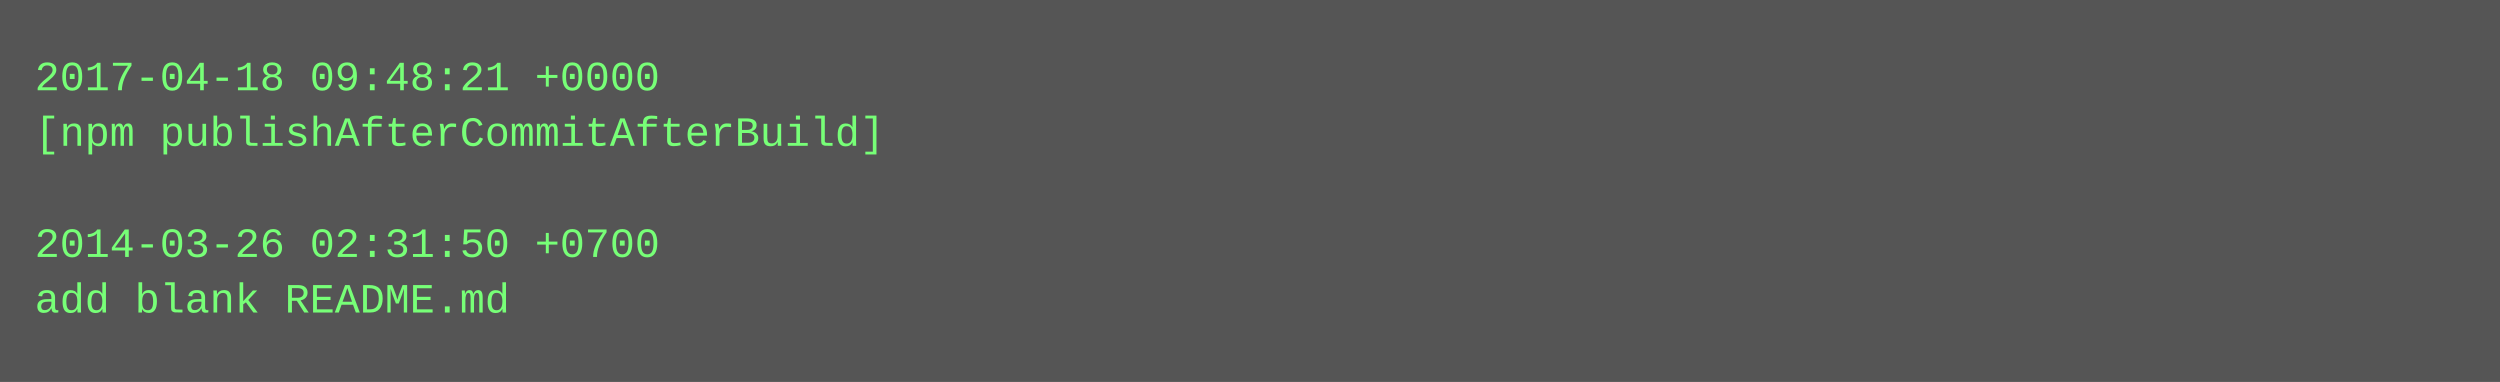
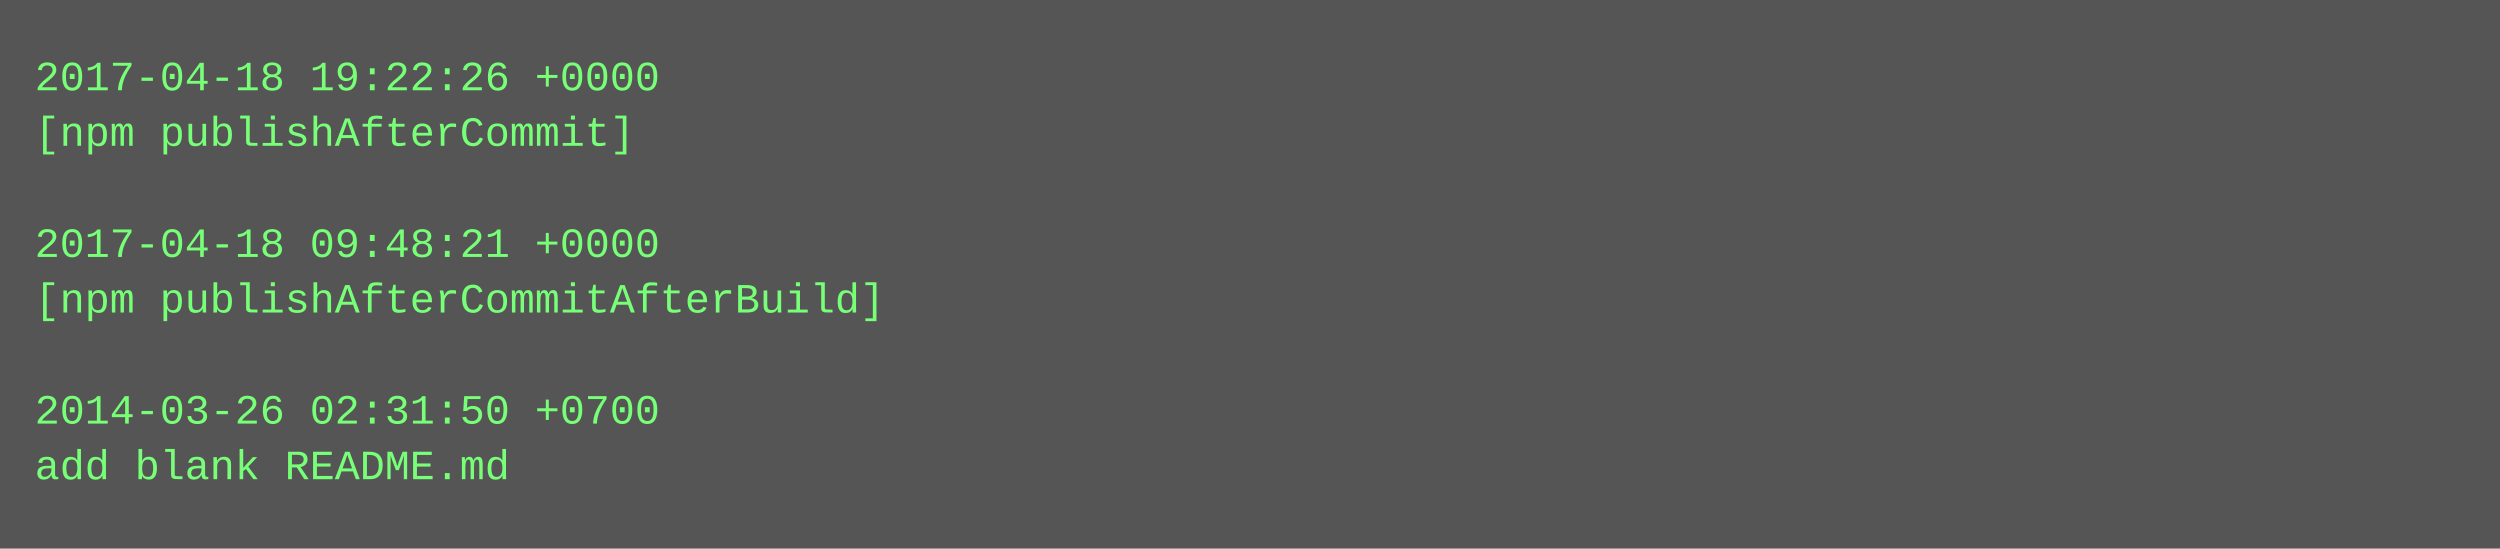
- <svg xmlns="http://www.w3.org/2000/svg" height="110" width="720">
-   <rect height="110" fill="#555" width="720" />
+ <svg xmlns="http://www.w3.org/2000/svg" height="158" width="720">
+   <rect height="158" fill="#555" width="720" />
  <text fill="#7f7" font-family="Courier New" font-size="12" xml:space="preserve">
-     <tspan x="10" y="26">2017-04-18 09:48:21 +0000</tspan>
-     <tspan x="10" y="42">[npm publishAfterCommitAfterBuild]</tspan>
+     <tspan x="10" y="26">2017-04-18 19:22:26 +0000</tspan>
+     <tspan x="10" y="42">[npm publishAfterCommit]</tspan>
    <tspan x="10" y="58" />
-     <tspan x="10" y="74">2014-03-26 02:31:50 +0700</tspan>
-     <tspan x="10" y="90">add blank README.md</tspan>
+     <tspan x="10" y="74">2017-04-18 09:48:21 +0000</tspan>
+     <tspan x="10" y="90">[npm publishAfterCommitAfterBuild]</tspan>
+     <tspan x="10" y="106" />
+     <tspan x="10" y="122">2014-03-26 02:31:50 +0700</tspan>
+     <tspan x="10" y="138">add blank README.md</tspan>
  </text>
</svg>
